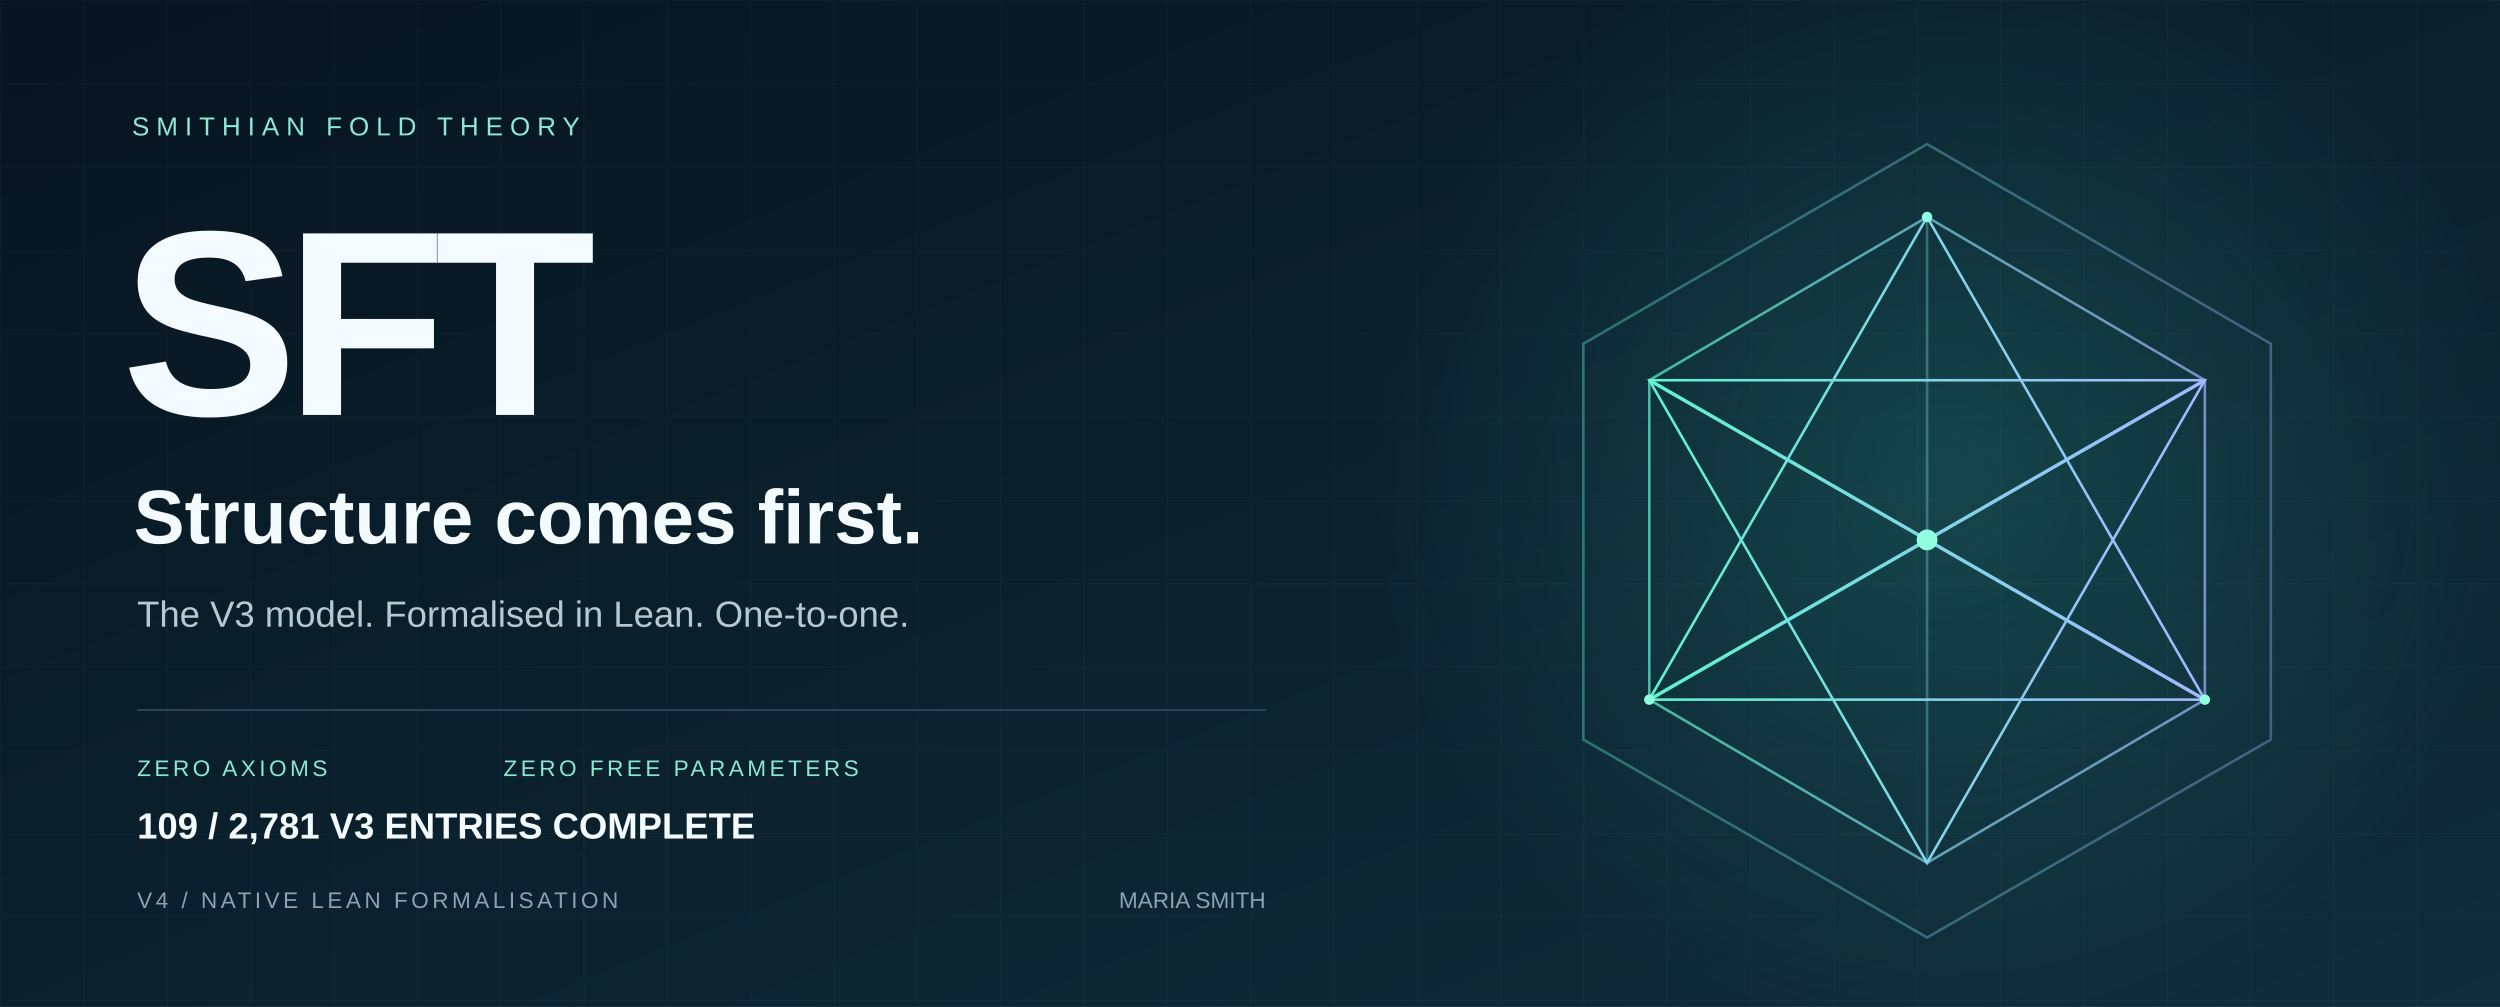
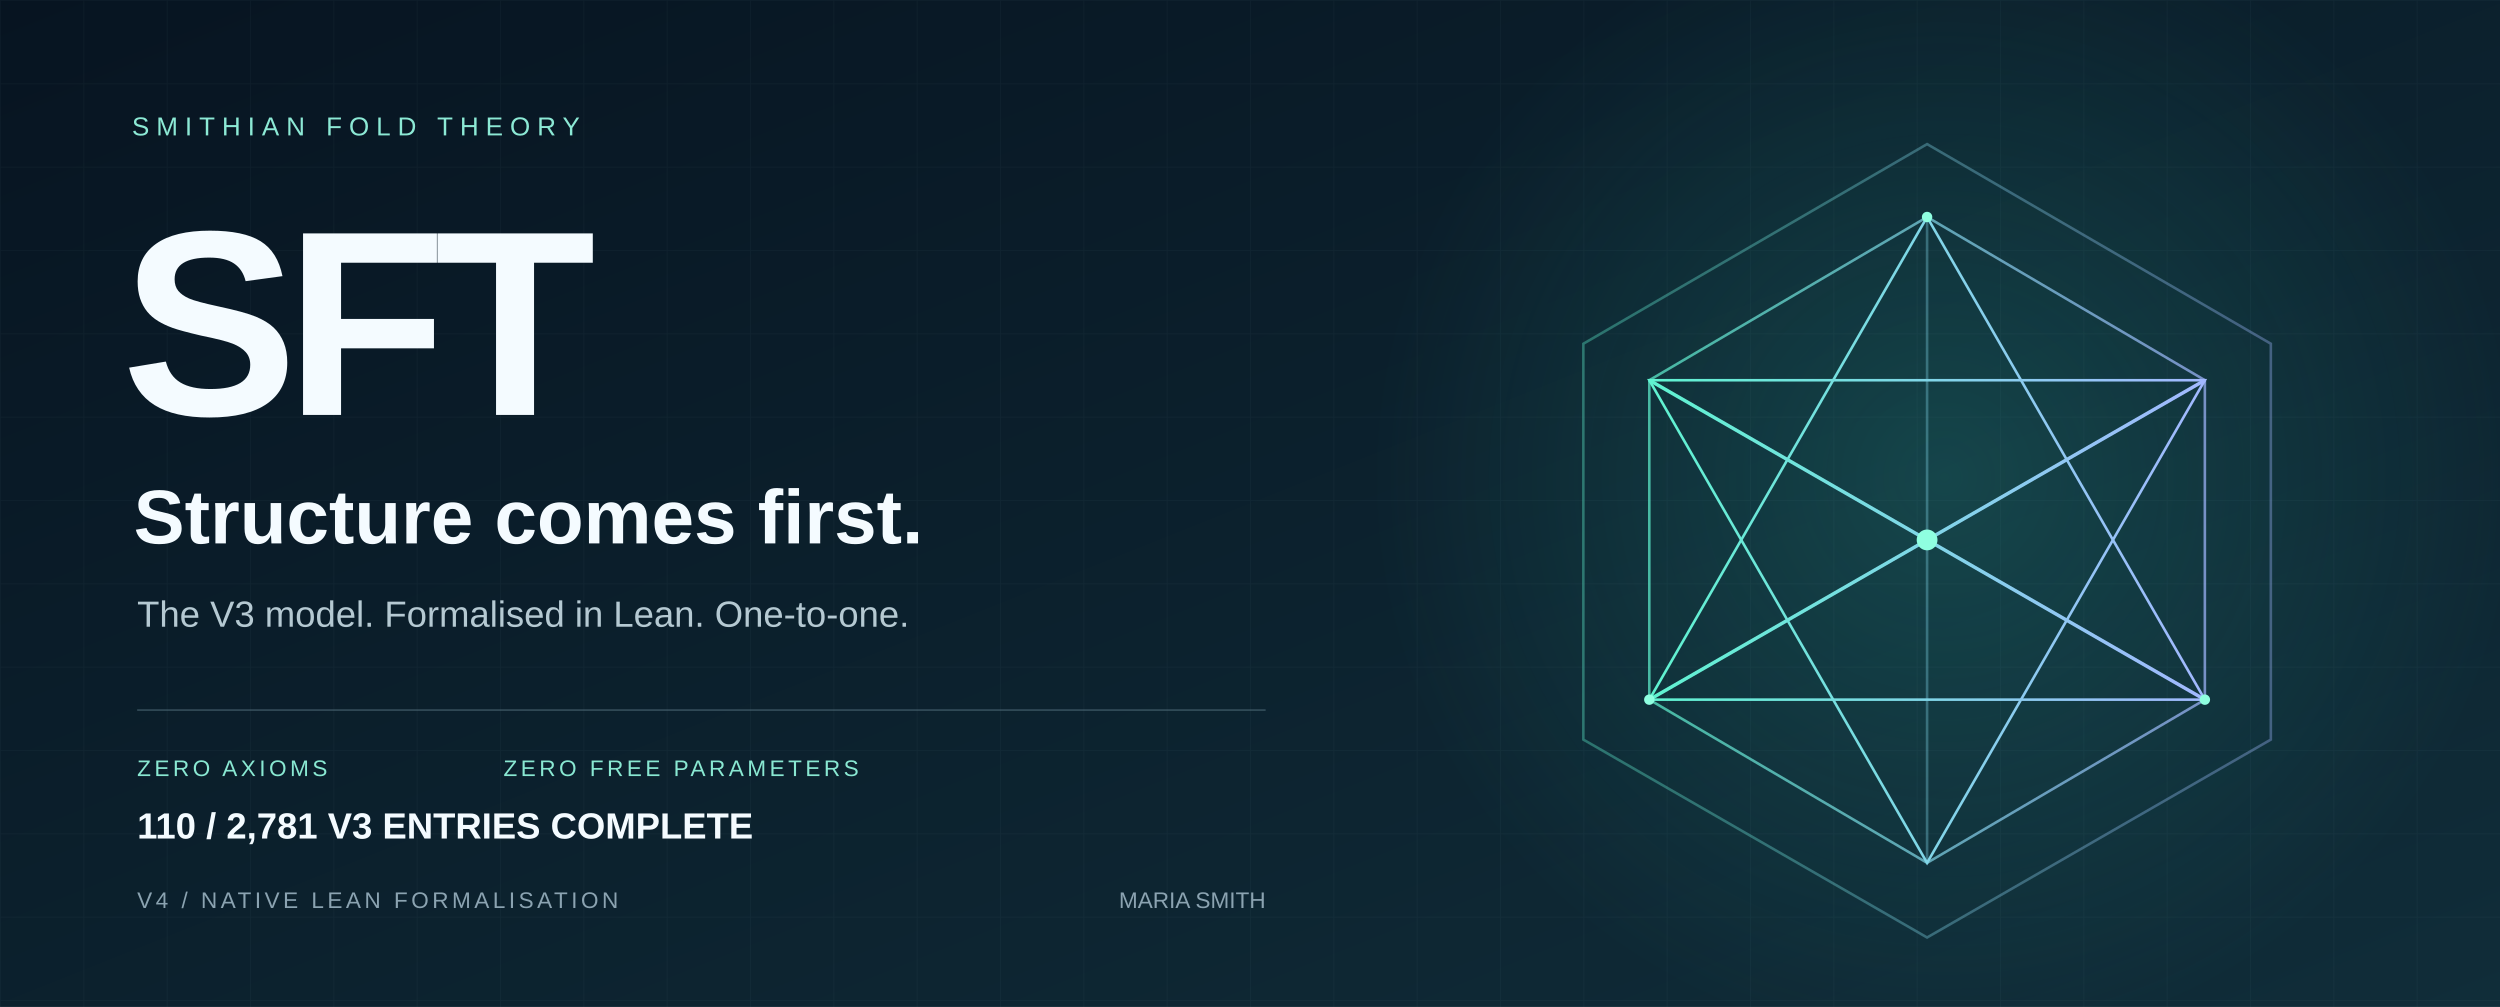
<svg xmlns="http://www.w3.org/2000/svg" width="1440" height="580" viewBox="0 0 1440 580" role="img" aria-labelledby="title desc">
  <defs>
    <linearGradient id="bg" x2="1" y2="1">
      <stop stop-color="#071421" />
      <stop offset="1" stop-color="#102d39" />
    </linearGradient>
    <linearGradient id="edge">
      <stop stop-color="#5ff3d0" />
      <stop offset="1" stop-color="#a2b8ff" />
    </linearGradient>
    <radialGradient id="glow">
      <stop stop-color="#36ccb4" stop-opacity=".2" />
      <stop offset="1" stop-color="#36ccb4" stop-opacity="0" />
    </radialGradient>
    <pattern id="grid" width="48" height="48" patternUnits="userSpaceOnUse">
      <path d="M48 0H0V48" fill="none" stroke="#c6eee7" stroke-opacity=".035" />
    </pattern>
  </defs>
  <path fill="url(#bg)" d="M0 0h1440v580H0z" />
  <path fill="url(#grid)" d="M0 0h1440v580H0z" />
  <circle cx="1120" cy="275" r="330" fill="url(#glow)" />
  <g fill="none" stroke="url(#edge)" stroke-width="1.5">
    <path d="M1110 83 1308 198 1308 426 1110 540 912 426 912 198Z" opacity=".36" />
    <path d="m1110 125 160 94v184l-160 94-160-94V219Z" opacity=".7" />
    <path d="m1110 125 0 372M950 219l320 184M1270 219 950 403" opacity=".35" />
    <path d="m1110 125 160 278-320 0Z" />
    <path d="m1110 497 160-278-320 0Z" />
    <path d="m950 219 160 92 160-92M950 403l160-92 160 92" stroke-width="2" />
  </g>
  <circle cx="1110" cy="311" r="6" fill="#8fffe0" />
  <g fill="#8fffe0">
    <circle cx="1110" cy="125" r="3" />
    <circle cx="950" cy="403" r="3" />
    <circle cx="1270" cy="403" r="3" />
  </g>
  <g font-family="Arial, Helvetica, sans-serif">
    <text x="76" y="78" fill="#8ce9d5" font-size="15" letter-spacing="4">SMITHIAN FOLD THEORY</text>
    <text x="70" y="239" fill="#f4fbff" font-weight="700" font-size="152" letter-spacing="-7">SFT</text>
    <text x="77" y="313" fill="#f4fbff" font-size="44" font-weight="600">Structure comes first.</text>
    <text x="79" y="361" fill="#b5c9d2" font-size="21">The V3 model. Formalised in Lean. One-to-one.</text>
    <path d="M79 409H729" stroke="#587482" stroke-opacity=".5" />
    <text x="79" y="447" fill="#89e8d2" font-size="13" letter-spacing="2">ZERO AXIOMS</text>
    <text x="290" y="447" fill="#89e8d2" font-size="13" letter-spacing="2">ZERO FREE PARAMETERS</text>
    <text x="79" y="523" fill="#8ba3b1" font-size="13" letter-spacing="2">V4 / NATIVE LEAN FORMALISATION</text>
    <text x="729" y="523" fill="#8ba3b1" font-size="13" text-anchor="end">MARIA SMITH</text>
-     <text x="79" y="483" fill="#f4fbff" font-size="21" font-weight="600">109 / 2,781 V3 ENTRIES COMPLETE</text>
+     <text x="79" y="483" fill="#f4fbff" font-size="21" font-weight="600">110 / 2,781 V3 ENTRIES COMPLETE</text>
  </g>
</svg>
